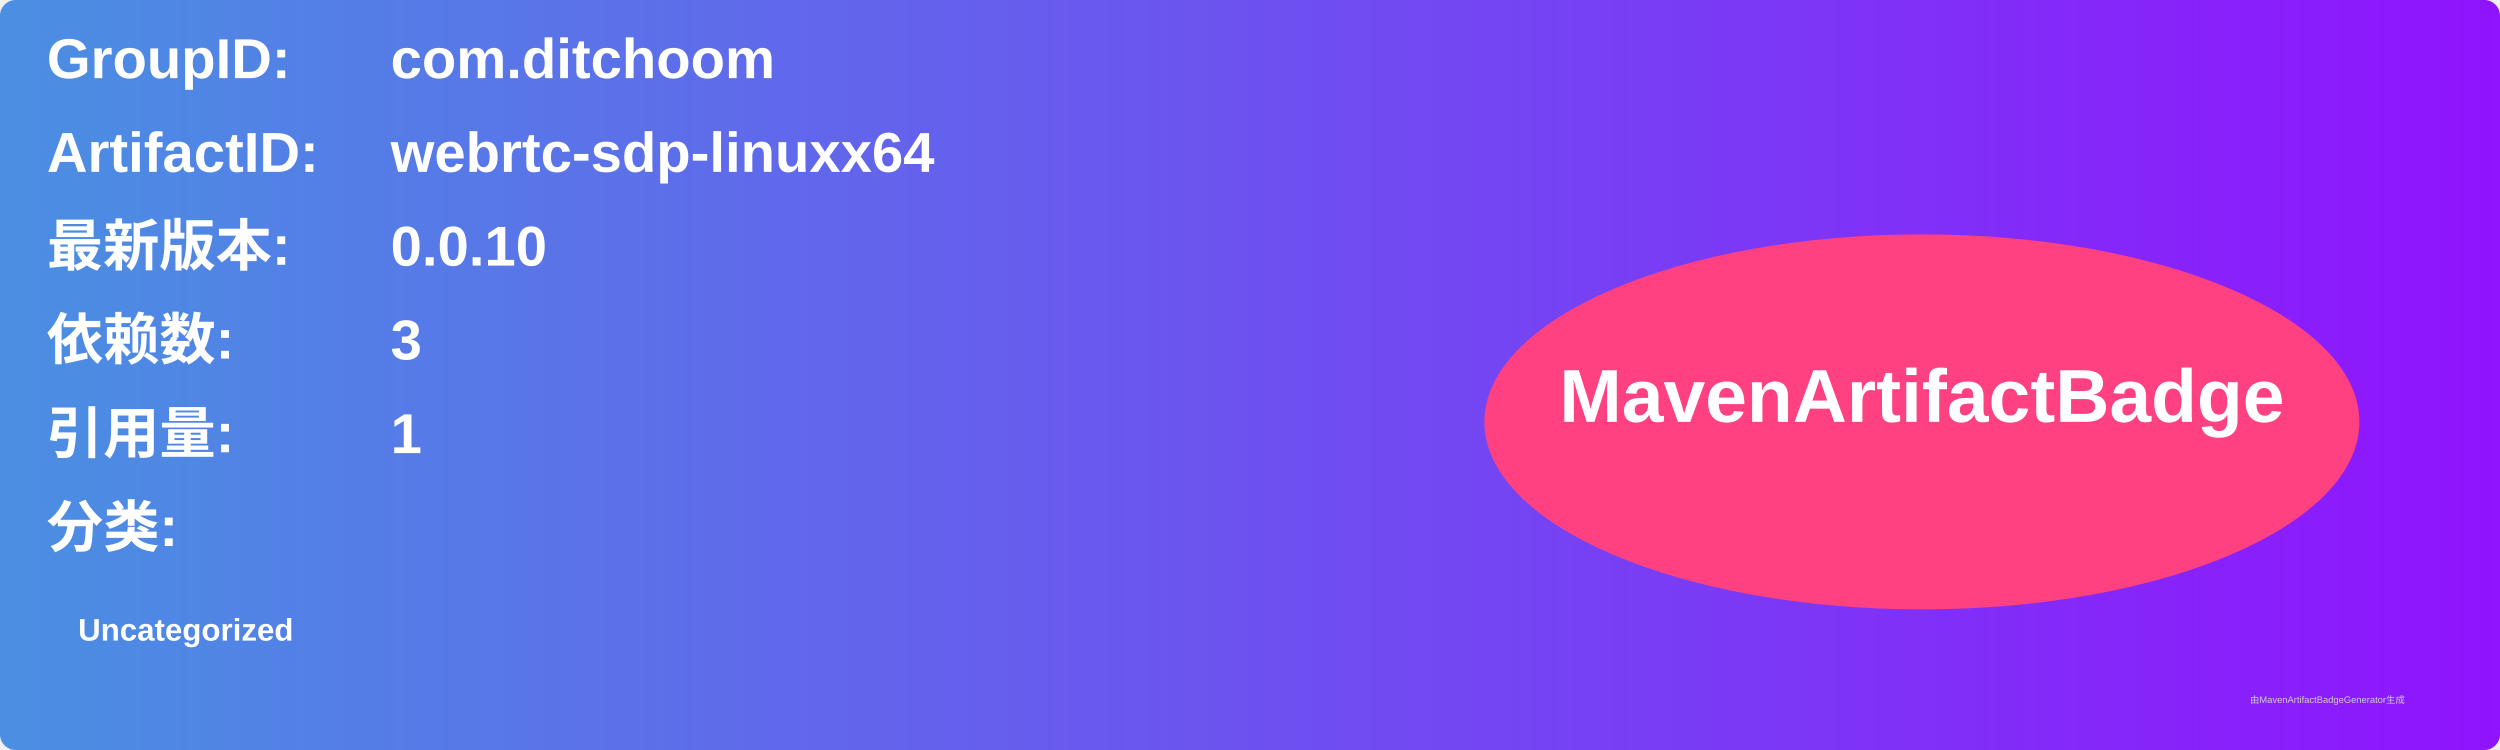
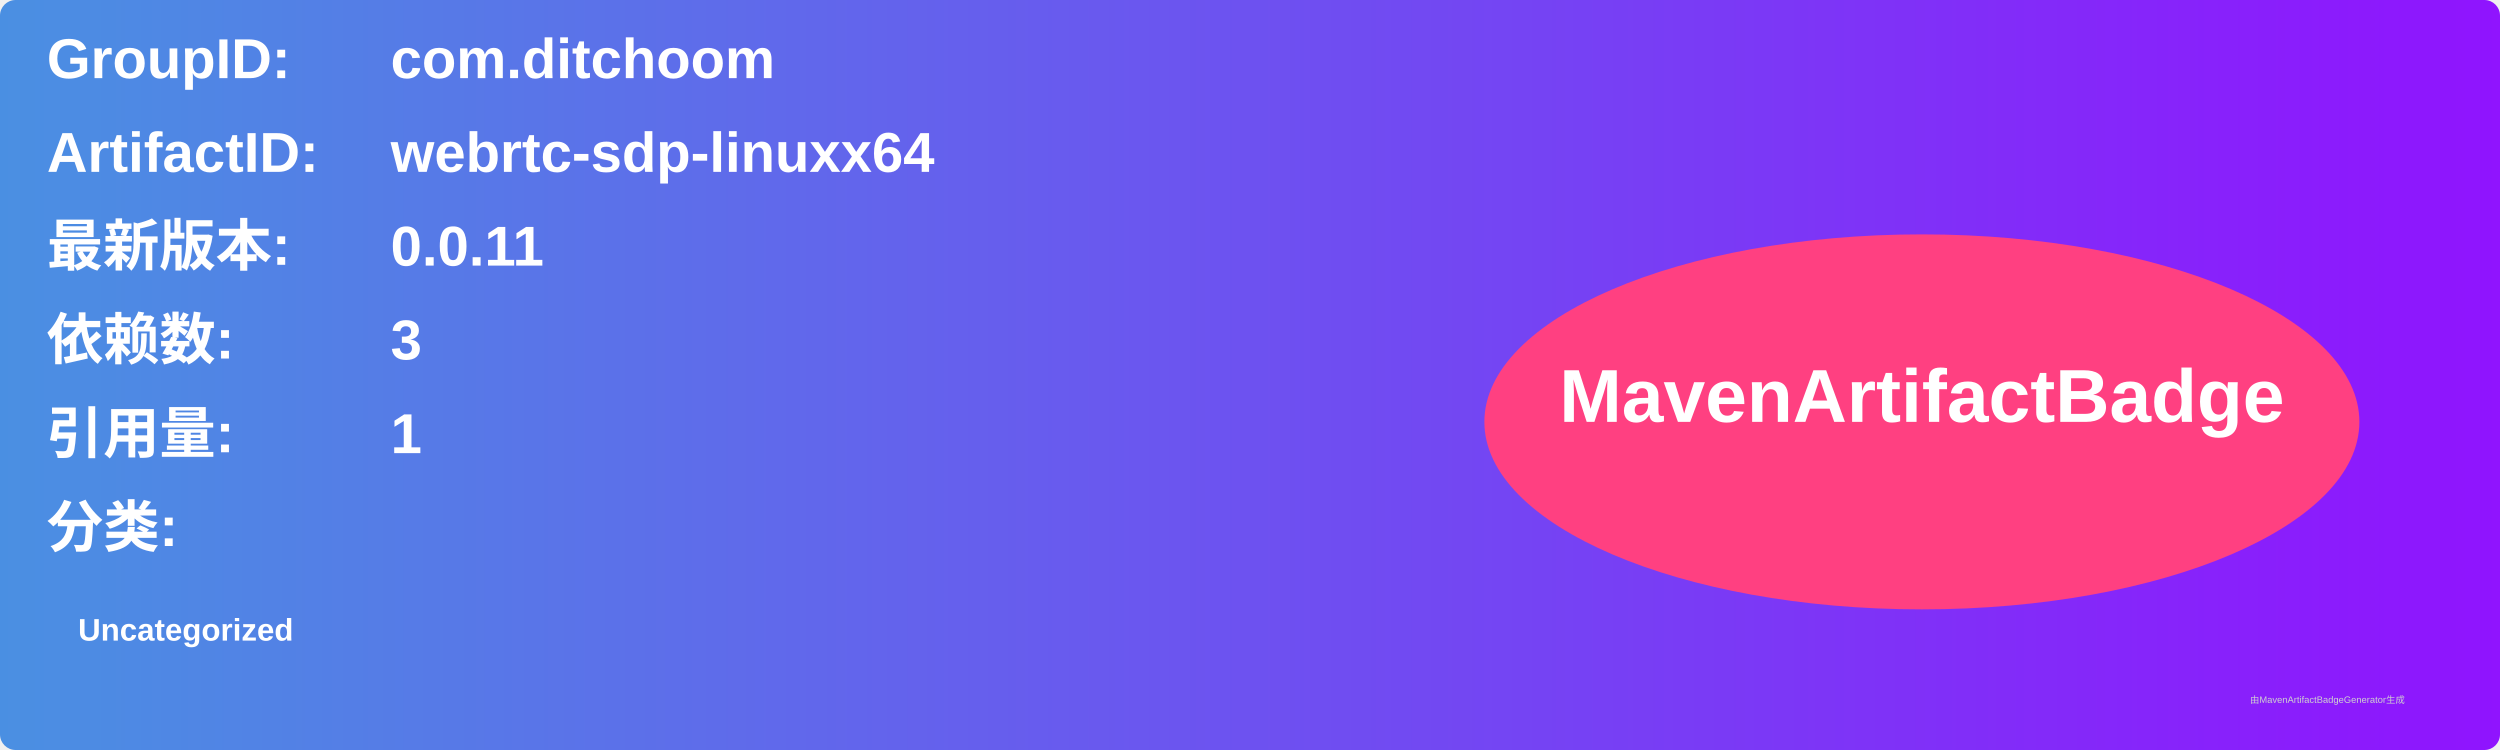
<svg xmlns="http://www.w3.org/2000/svg" width="800" height="240" viewBox="0 0 800 240">
  <linearGradient id="grad" x1="0%" y1="0%" x2="100%" y2="0%">
    <stop offset="0%" stop-color="#4a90e2" />
    <stop offset="100%" stop-color="#9013fe" />
  </linearGradient>
  <rect width="100%" height="100%" rx="5" ry="5" fill="url(#grad)" />
  <g transform="translate(15, 15)">
    <text x="0" y="10" font-family="Arial" font-size="18" fill="white" font-weight="bold" width="260">GroupID:</text>
    <text x="110" y="10" font-family="Arial" font-size="18" fill="white" font-weight="bold" width="460">com.ditchoom</text>
    <text x="0" y="40" font-family="Arial" font-size="18" fill="white" font-weight="bold" width="260">ArtifactID:</text>
    <text x="110" y="40" font-family="Arial" font-size="18" fill="white" font-weight="bold" width="460">webrtc-sdp-linuxx64</text>
    <text x="0" y="70" font-family="Arial" font-size="18" fill="white" font-weight="bold">最新版本:</text>
    <text x="110" y="70" font-family="Arial" font-size="18" fill="white" font-weight="bold">
-       <tspan font-weight="bold">0.0.10</tspan>
+       <tspan font-weight="bold">0.0.11</tspan>
    </text>
    <text x="0" y="100" font-family="Arial" font-size="18" fill="white" font-weight="bold">依赖数: </text>
    <text x="110" y="100" font-family="Arial" font-size="18" fill="white">
      <tspan font-weight="bold">3</tspan>
    </text>
    <text x="0" y="130" font-family="Arial" font-size="18" fill="white" font-weight="bold">引用量: </text>
    <text x="110" y="130" font-family="Arial" font-size="18" fill="white">
      <tspan font-weight="bold">1</tspan>
    </text>
    <text x="0" y="160" font-family="Arial" font-size="18" fill="white" font-weight="bold">分类:</text>
    <text x="10" y="190" font-family="Arial" font-size="10" fill="white">
      <tspan font-weight="bold">Uncategorized</tspan>
    </text>
    <ellipse cx="600" cy="120" rx="140" ry="60" fill="#ff4081" />
    <text x="600" y="120" text-anchor="middle" font-family="Arial" font-size="24" fill="white" font-weight="bold">MavenArtifactBadge</text>
  </g>
  <text x="720" y="225" font-family="Arial" font-size="3" fill="#d0d0d0">由MavenArtifactBadgeGenerator生成</text>
</svg>
